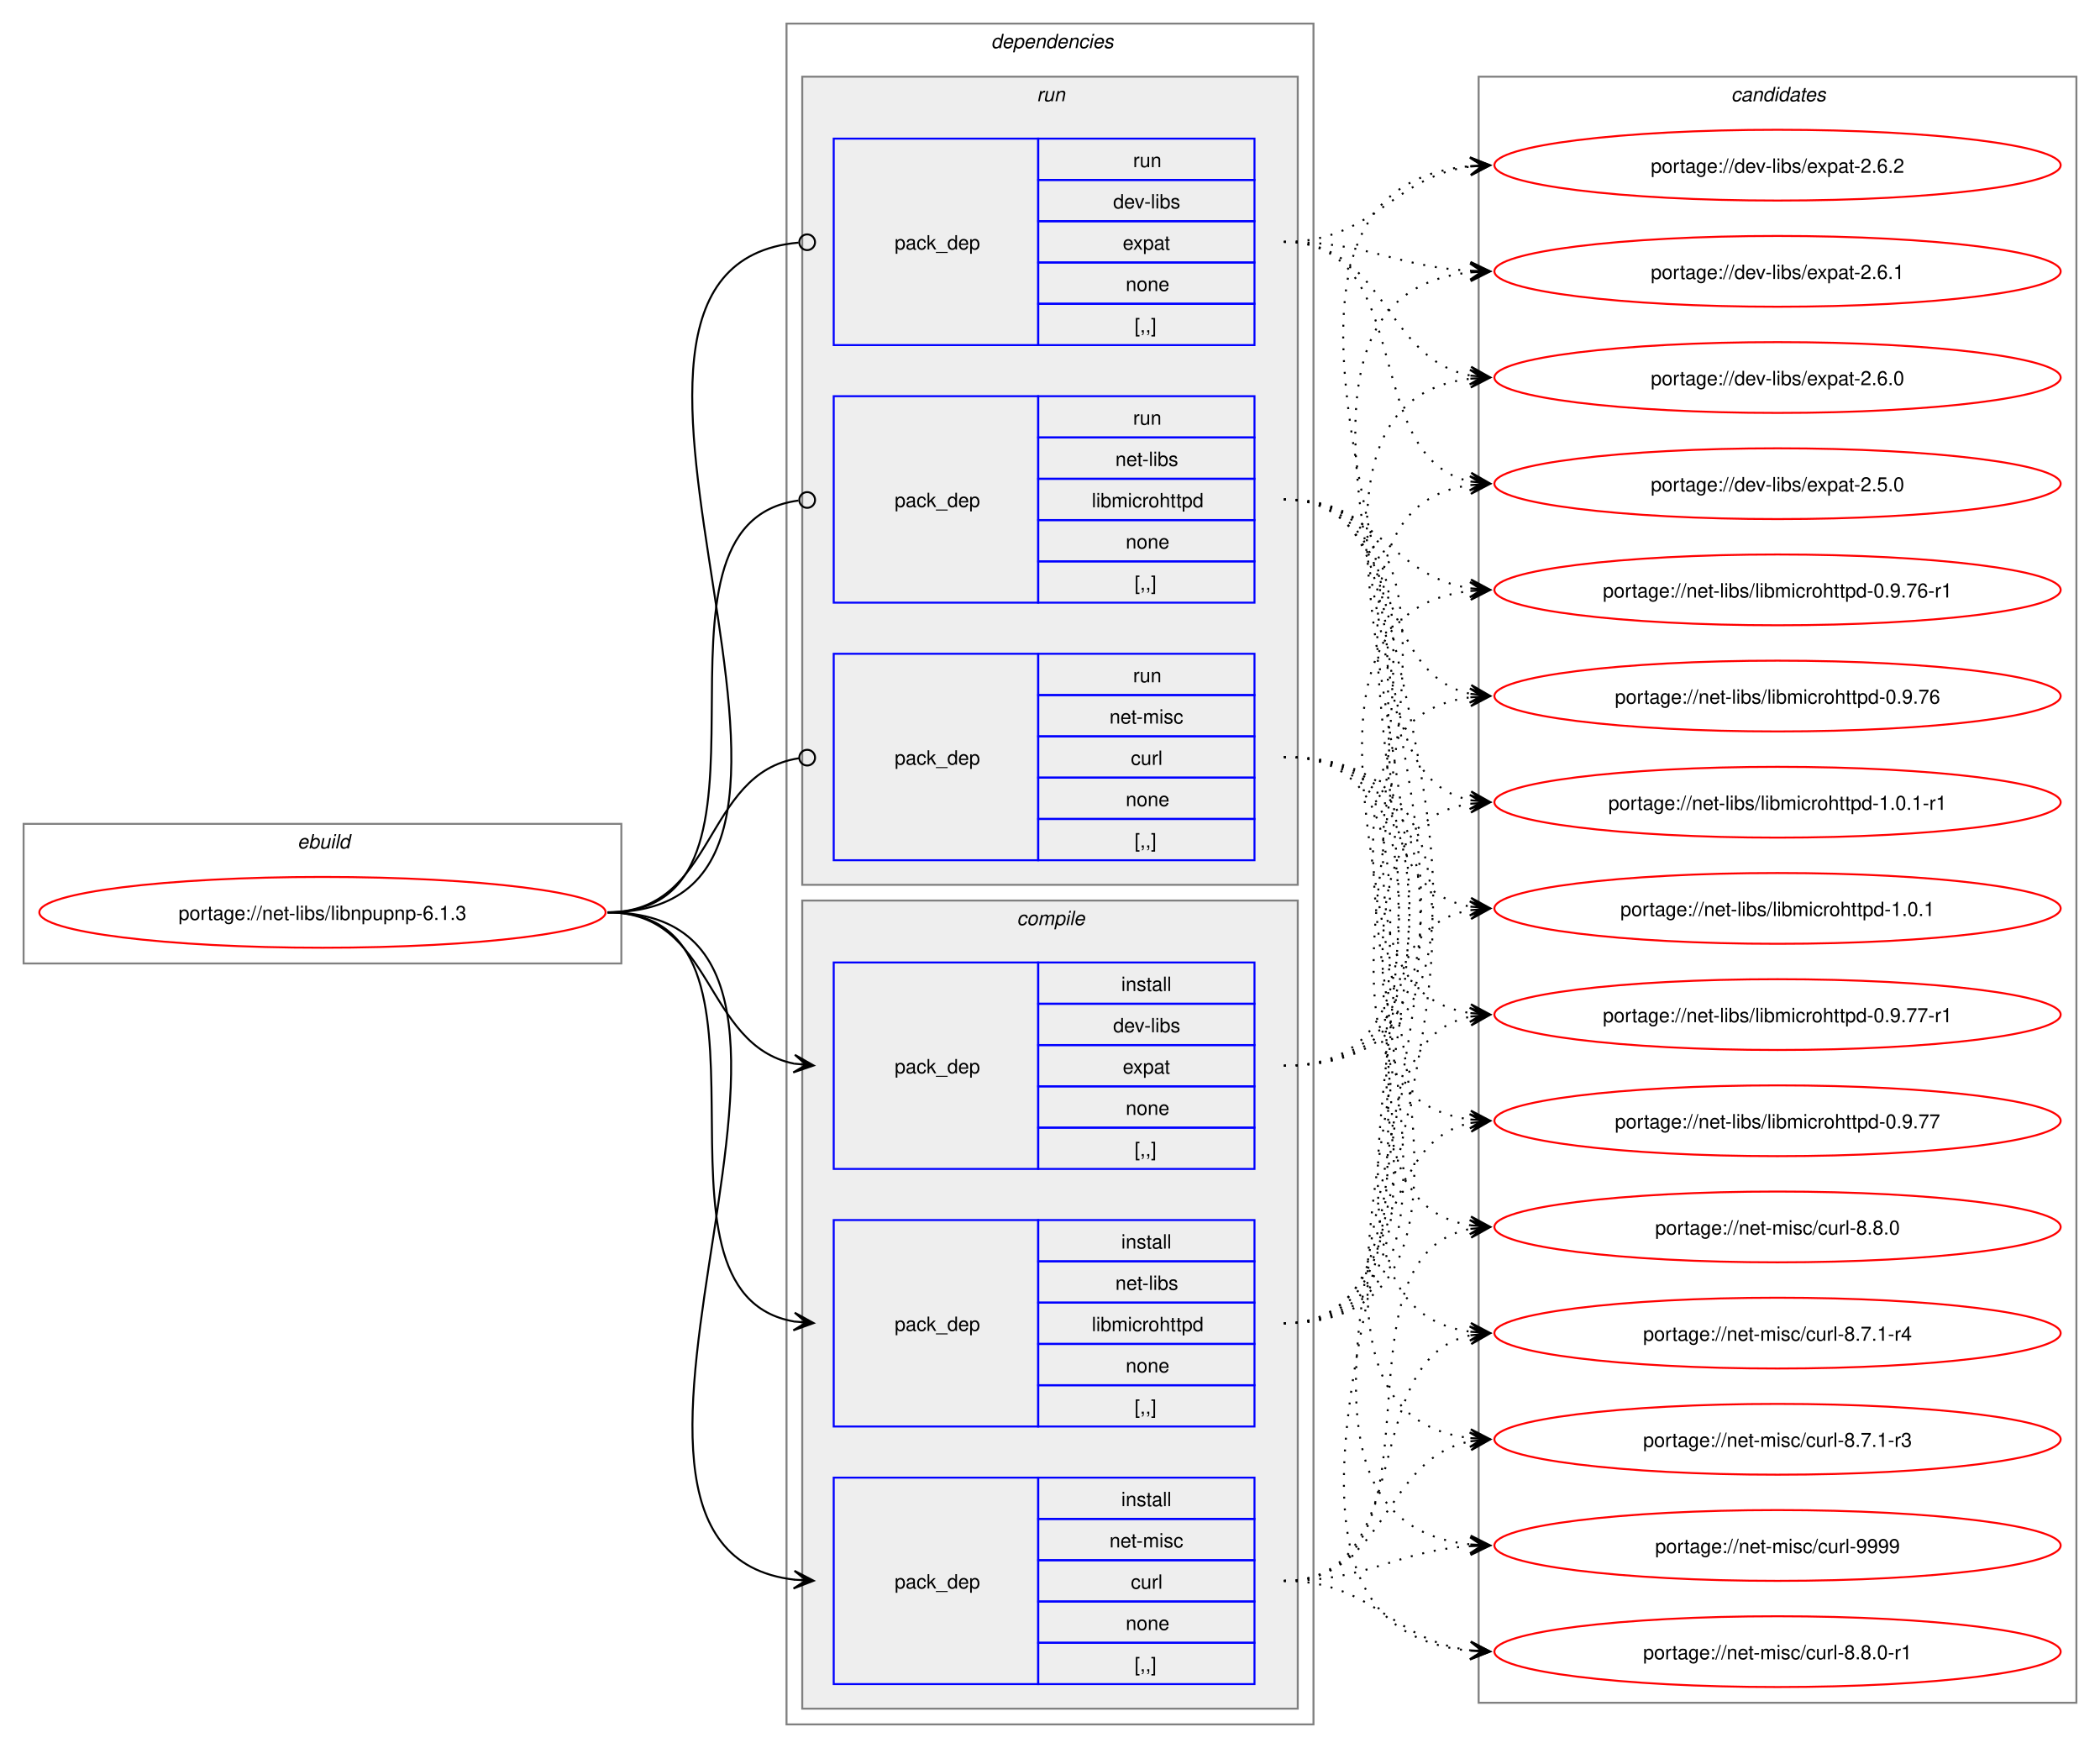
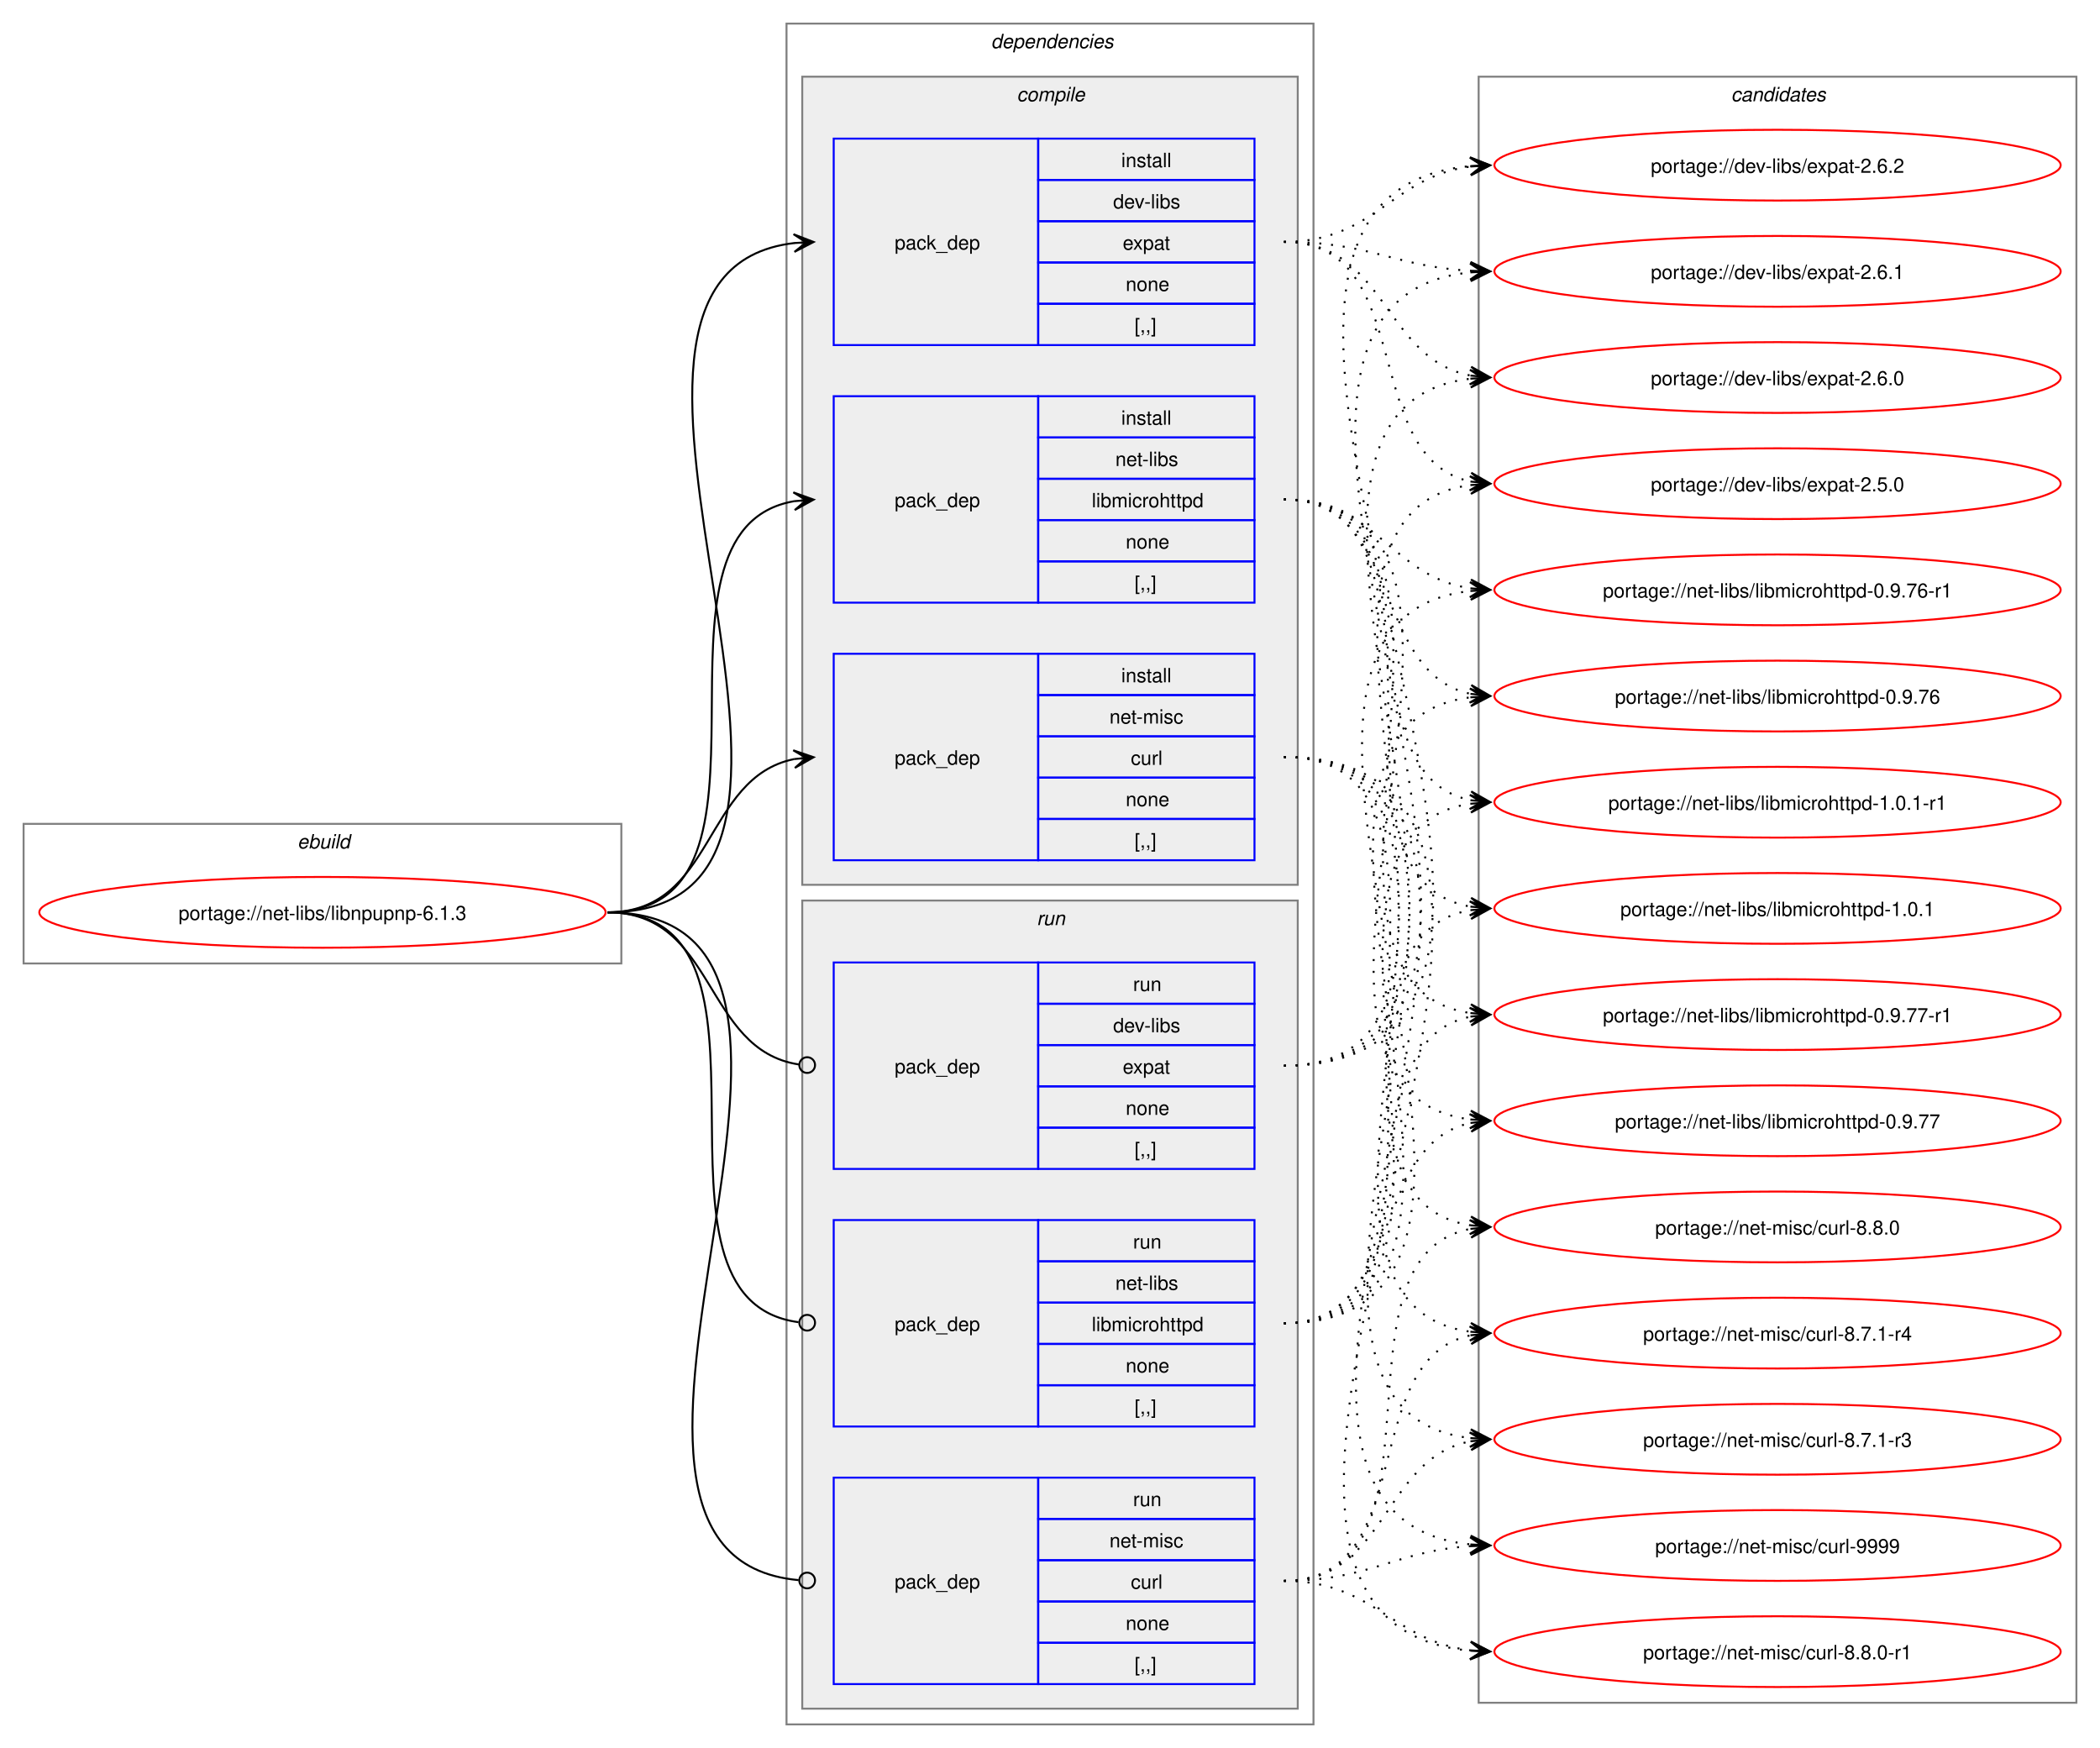
<svg xmlns="http://www.w3.org/2000/svg" xmlns:xlink="http://www.w3.org/1999/xlink" width="1068pt" height="889pt" viewBox="0.00 0.00 1068.00 889.00">
  <g id="graph0" class="graph" transform="scale(1 1) rotate(0) translate(4 885)">
    <polygon fill="white" stroke="none" points="-4,4 -4,-885 1064,-885 1064,4 -4,4" />
    <g id="clust1" class="cluster">
      <polygon fill="none" stroke="gray" points="8,-395 8,-466 312,-466 312,-395 8,-395" />
      <text text-anchor="start" x="147.25" y="-453.5" font-family="Helvetica,sans-Serif" font-style="italic" font-size="10.00">ebuild</text>
    </g>
    <g id="clust2" class="cluster">
      <polygon fill="none" stroke="gray" points="396,-8 396,-873 664,-873 664,-8 396,-8" />
      <text text-anchor="start" x="500" y="-860.5" font-family="Helvetica,sans-Serif" font-style="italic" font-size="10.00">dependencies</text>
    </g>
+     <g id="clust3" class="cluster">
+       <polygon fill="#eeeeee" stroke="gray" points="404,-435 404,-846 656,-846 656,-435 404,-435" />
+       <text text-anchor="start" x="513.12" y="-833.5" font-family="Helvetica,sans-Serif" font-style="italic" font-size="10.00">compile</text>
+     </g>
    <g id="clust8" class="cluster">
-       <polygon fill="#eeeeee" stroke="gray" points="404,-435 404,-846 656,-846 656,-435 404,-435" />
-       <text text-anchor="start" x="523.25" y="-833.5" font-family="Helvetica,sans-Serif" font-style="italic" font-size="10.00">run</text>
-     </g>
-     <g id="clust3" class="cluster">
      <polygon fill="#eeeeee" stroke="gray" points="404,-16 404,-427 656,-427 656,-16 404,-16" />
-       <text text-anchor="start" x="513.12" y="-414.5" font-family="Helvetica,sans-Serif" font-style="italic" font-size="10.00">compile</text>
+       <text text-anchor="start" x="523.25" y="-414.5" font-family="Helvetica,sans-Serif" font-style="italic" font-size="10.00">run</text>
    </g>
    <g id="clust12" class="cluster">
      <polygon fill="none" stroke="gray" points="748,-19 748,-846 1052,-846 1052,-19 748,-19" />
      <text text-anchor="start" x="876.38" y="-833.5" font-family="Helvetica,sans-Serif" font-style="italic" font-size="10.00">candidates</text>
    </g>
    <g id="node1" class="node">
      <g id="a_node1">
        <a xlink:href="../net-libs/libnpupnp-6.1.3.svg" xlink:title="portage://net-libs/libnpupnp-6.1.3">
          <ellipse fill="none" stroke="red" cx="160" cy="-421" rx="144" ry="18" />
          <text text-anchor="middle" x="160" y="-417.12" font-family="Helvetica,sans-Serif" font-size="10.00">portage://net-libs/libnpupnp-6.1.3</text>
        </a>
      </g>
    </g>
    <g id="node2" class="node">
+       <polygon fill="none" stroke="blue" points="420,-709.5 420,-814.5 524,-814.5 524,-709.5 420,-709.5" />
+       <text text-anchor="start" x="451" y="-758.12" font-family="Helvetica,sans-Serif" font-size="10.00">pack_dep</text>
+       <polygon fill="none" stroke="blue" points="524,-793.5 524,-814.5 634,-814.5 634,-793.5 524,-793.5" />
+       <text text-anchor="start" x="566.25" y="-800" font-family="Helvetica,sans-Serif" font-size="10.00">install</text>
+       <polygon fill="none" stroke="blue" points="524,-772.5 524,-793.5 634,-793.5 634,-772.5 524,-772.5" />
+       <text text-anchor="start" x="562.12" y="-779" font-family="Helvetica,sans-Serif" font-size="10.00">dev-libs</text>
+       <polygon fill="none" stroke="blue" points="524,-751.5 524,-772.5 634,-772.5 634,-751.5 524,-751.5" />
+       <text text-anchor="start" x="567" y="-758" font-family="Helvetica,sans-Serif" font-size="10.00">expat</text>
+       <polygon fill="none" stroke="blue" points="524,-730.5 524,-751.5 634,-751.5 634,-730.5 524,-730.5" />
+       <text text-anchor="start" x="568.5" y="-737" font-family="Helvetica,sans-Serif" font-size="10.00">none</text>
+       <polygon fill="none" stroke="blue" points="524,-709.5 524,-730.5 634,-730.5 634,-709.5 524,-709.5" />
+       <text text-anchor="start" x="573" y="-716" font-family="Helvetica,sans-Serif" font-size="10.00">[,,]</text>
+     </g>
+     <g id="edge1" class="edge">
+       <path fill="none" stroke="black" d="M305,-421C459.83,-421 262.39,-745.55 400.03,-761.4" />
+       <polygon fill="black" stroke="black" points="409.78,-761.93 399.55,-765.88 406.01,-761.73 399.8,-761.39 399.8,-761.39 399.8,-761.39 406.01,-761.73 400.04,-756.89 409.78,-761.93" />
+     </g>
+     <g id="node3" class="node">
+       <polygon fill="none" stroke="blue" points="420,-578.5 420,-683.5 524,-683.5 524,-578.5 420,-578.5" />
+       <text text-anchor="start" x="451" y="-627.12" font-family="Helvetica,sans-Serif" font-size="10.00">pack_dep</text>
+       <polygon fill="none" stroke="blue" points="524,-662.5 524,-683.5 634,-683.5 634,-662.5 524,-662.5" />
+       <text text-anchor="start" x="566.25" y="-669" font-family="Helvetica,sans-Serif" font-size="10.00">install</text>
+       <polygon fill="none" stroke="blue" points="524,-641.5 524,-662.5 634,-662.5 634,-641.5 524,-641.5" />
+       <text text-anchor="start" x="563.25" y="-648" font-family="Helvetica,sans-Serif" font-size="10.00">net-libs</text>
+       <polygon fill="none" stroke="blue" points="524,-620.5 524,-641.5 634,-641.5 634,-620.5 524,-620.5" />
+       <text text-anchor="start" x="551.25" y="-627" font-family="Helvetica,sans-Serif" font-size="10.00">libmicrohttpd</text>
+       <polygon fill="none" stroke="blue" points="524,-599.5 524,-620.5 634,-620.5 634,-599.5 524,-599.5" />
+       <text text-anchor="start" x="568.5" y="-606" font-family="Helvetica,sans-Serif" font-size="10.00">none</text>
+       <polygon fill="none" stroke="blue" points="524,-578.5 524,-599.5 634,-599.5 634,-578.5 524,-578.5" />
+       <text text-anchor="start" x="573" y="-585" font-family="Helvetica,sans-Serif" font-size="10.00">[,,]</text>
+     </g>
+     <g id="edge2" class="edge">
+       <path fill="none" stroke="black" d="M305,-421C405.57,-421 314,-615.31 399.94,-630.11" />
+       <polygon fill="black" stroke="black" points="409.79,-630.9 399.46,-634.59 406.02,-630.6 399.82,-630.1 399.82,-630.1 399.82,-630.1 406.02,-630.6 400.18,-625.61 409.79,-630.9" />
+     </g>
+     <g id="node4" class="node">
+       <polygon fill="none" stroke="blue" points="420,-447.5 420,-552.5 524,-552.5 524,-447.5 420,-447.5" />
+       <text text-anchor="start" x="451" y="-496.12" font-family="Helvetica,sans-Serif" font-size="10.00">pack_dep</text>
+       <polygon fill="none" stroke="blue" points="524,-531.5 524,-552.5 634,-552.5 634,-531.5 524,-531.5" />
+       <text text-anchor="start" x="566.25" y="-538" font-family="Helvetica,sans-Serif" font-size="10.00">install</text>
+       <polygon fill="none" stroke="blue" points="524,-510.5 524,-531.5 634,-531.5 634,-510.5 524,-510.5" />
+       <text text-anchor="start" x="560.25" y="-517" font-family="Helvetica,sans-Serif" font-size="10.00">net-misc</text>
+       <polygon fill="none" stroke="blue" points="524,-489.5 524,-510.5 634,-510.5 634,-489.5 524,-489.5" />
+       <text text-anchor="start" x="571.12" y="-496" font-family="Helvetica,sans-Serif" font-size="10.00">curl</text>
+       <polygon fill="none" stroke="blue" points="524,-468.5 524,-489.5 634,-489.5 634,-468.5 524,-468.5" />
+       <text text-anchor="start" x="568.5" y="-475" font-family="Helvetica,sans-Serif" font-size="10.00">none</text>
+       <polygon fill="none" stroke="blue" points="524,-447.5 524,-468.5 634,-468.5 634,-447.5 524,-447.5" />
+       <text text-anchor="start" x="573" y="-454" font-family="Helvetica,sans-Serif" font-size="10.00">[,,]</text>
+     </g>
+     <g id="edge3" class="edge">
+       <path fill="none" stroke="black" d="M305,-421C359.74,-421 353.49,-489.57 399.89,-498.94" />
+       <polygon fill="black" stroke="black" points="409.79,-499.88 399.41,-503.42 406.02,-499.53 399.83,-498.94 399.83,-498.94 399.83,-498.94 406.02,-499.53 400.26,-494.46 409.79,-499.88" />
+     </g>
+     <g id="node5" class="node">
      <polygon fill="none" stroke="blue" points="420,-290.5 420,-395.5 524,-395.5 524,-290.5 420,-290.5" />
      <text text-anchor="start" x="451" y="-339.12" font-family="Helvetica,sans-Serif" font-size="10.00">pack_dep</text>
      <polygon fill="none" stroke="blue" points="524,-374.5 524,-395.5 634,-395.5 634,-374.5 524,-374.5" />
-       <text text-anchor="start" x="566.25" y="-381" font-family="Helvetica,sans-Serif" font-size="10.00">install</text>
+       <text text-anchor="start" x="572.25" y="-381" font-family="Helvetica,sans-Serif" font-size="10.00">run</text>
      <polygon fill="none" stroke="blue" points="524,-353.5 524,-374.5 634,-374.5 634,-353.5 524,-353.5" />
      <text text-anchor="start" x="562.12" y="-360" font-family="Helvetica,sans-Serif" font-size="10.00">dev-libs</text>
      <polygon fill="none" stroke="blue" points="524,-332.5 524,-353.5 634,-353.5 634,-332.5 524,-332.5" />
      <text text-anchor="start" x="567" y="-339" font-family="Helvetica,sans-Serif" font-size="10.00">expat</text>
      <polygon fill="none" stroke="blue" points="524,-311.5 524,-332.5 634,-332.5 634,-311.5 524,-311.5" />
      <text text-anchor="start" x="568.5" y="-318" font-family="Helvetica,sans-Serif" font-size="10.00">none</text>
      <polygon fill="none" stroke="blue" points="524,-290.5 524,-311.5 634,-311.5 634,-290.5 524,-290.5" />
      <text text-anchor="start" x="573" y="-297" font-family="Helvetica,sans-Serif" font-size="10.00">[,,]</text>
    </g>
-     <g id="edge1" class="edge">
-       <path fill="none" stroke="black" d="M305,-421C359.49,-421 353.69,-353.3 399.93,-344.04" />
-       <polygon fill="black" stroke="black" points="409.79,-343.11 400.25,-348.53 406.02,-343.47 399.83,-344.05 399.83,-344.05 399.83,-344.05 406.02,-343.47 399.41,-339.57 409.79,-343.11" />
-     </g>
-     <g id="node3" class="node">
+     <g id="edge4" class="edge">
+       <path fill="none" stroke="black" d="M305,-421C360.41,-421 353.47,-351.01 402.31,-343.63" />
+       <ellipse fill="none" stroke="black" cx="406.51" cy="-343.32" rx="4" ry="4" />
+     </g>
+     <g id="node6" class="node">
      <polygon fill="none" stroke="blue" points="420,-159.5 420,-264.5 524,-264.5 524,-159.5 420,-159.5" />
      <text text-anchor="start" x="451" y="-208.12" font-family="Helvetica,sans-Serif" font-size="10.00">pack_dep</text>
      <polygon fill="none" stroke="blue" points="524,-243.5 524,-264.5 634,-264.5 634,-243.5 524,-243.5" />
-       <text text-anchor="start" x="566.25" y="-250" font-family="Helvetica,sans-Serif" font-size="10.00">install</text>
+       <text text-anchor="start" x="572.25" y="-250" font-family="Helvetica,sans-Serif" font-size="10.00">run</text>
      <polygon fill="none" stroke="blue" points="524,-222.5 524,-243.5 634,-243.5 634,-222.5 524,-222.5" />
      <text text-anchor="start" x="563.25" y="-229" font-family="Helvetica,sans-Serif" font-size="10.00">net-libs</text>
      <polygon fill="none" stroke="blue" points="524,-201.5 524,-222.5 634,-222.5 634,-201.5 524,-201.5" />
      <text text-anchor="start" x="551.25" y="-208" font-family="Helvetica,sans-Serif" font-size="10.00">libmicrohttpd</text>
      <polygon fill="none" stroke="blue" points="524,-180.5 524,-201.5 634,-201.5 634,-180.5 524,-180.5" />
      <text text-anchor="start" x="568.5" y="-187" font-family="Helvetica,sans-Serif" font-size="10.00">none</text>
      <polygon fill="none" stroke="blue" points="524,-159.5 524,-180.5 634,-180.5 634,-159.5 524,-159.5" />
      <text text-anchor="start" x="573" y="-166" font-family="Helvetica,sans-Serif" font-size="10.00">[,,]</text>
    </g>
-     <g id="edge2" class="edge">
-       <path fill="none" stroke="black" d="M305,-421C405.19,-421 314.34,-227.62 399.98,-212.89" />
-       <polygon fill="black" stroke="black" points="409.79,-212.1 400.18,-217.38 406.02,-212.4 399.82,-212.9 399.82,-212.9 399.82,-212.9 406.02,-212.4 399.46,-208.41 409.79,-212.1" />
-     </g>
-     <g id="node4" class="node">
+     <g id="edge5" class="edge">
+       <path fill="none" stroke="black" d="M305,-421C406,-421 312.85,-224.46 402.1,-212.56" />
+       <ellipse fill="none" stroke="black" cx="406.51" cy="-212.28" rx="4" ry="4" />
+     </g>
+     <g id="node7" class="node">
      <polygon fill="none" stroke="blue" points="420,-28.5 420,-133.5 524,-133.5 524,-28.5 420,-28.5" />
      <text text-anchor="start" x="451" y="-77.12" font-family="Helvetica,sans-Serif" font-size="10.00">pack_dep</text>
      <polygon fill="none" stroke="blue" points="524,-112.5 524,-133.5 634,-133.5 634,-112.5 524,-112.5" />
-       <text text-anchor="start" x="566.25" y="-119" font-family="Helvetica,sans-Serif" font-size="10.00">install</text>
+       <text text-anchor="start" x="572.25" y="-119" font-family="Helvetica,sans-Serif" font-size="10.00">run</text>
      <polygon fill="none" stroke="blue" points="524,-91.5 524,-112.5 634,-112.5 634,-91.5 524,-91.5" />
      <text text-anchor="start" x="560.25" y="-98" font-family="Helvetica,sans-Serif" font-size="10.00">net-misc</text>
      <polygon fill="none" stroke="blue" points="524,-70.5 524,-91.5 634,-91.5 634,-70.5 524,-70.5" />
      <text text-anchor="start" x="571.12" y="-77" font-family="Helvetica,sans-Serif" font-size="10.00">curl</text>
      <polygon fill="none" stroke="blue" points="524,-49.5 524,-70.5 634,-70.5 634,-49.5 524,-49.5" />
      <text text-anchor="start" x="568.5" y="-56" font-family="Helvetica,sans-Serif" font-size="10.00">none</text>
      <polygon fill="none" stroke="blue" points="524,-28.5 524,-49.5 634,-49.5 634,-28.5 524,-28.5" />
      <text text-anchor="start" x="573" y="-35" font-family="Helvetica,sans-Serif" font-size="10.00">[,,]</text>
    </g>
-     <g id="edge3" class="edge">
-       <path fill="none" stroke="black" d="M305,-421C459.42,-421 262.78,-97.4 400.06,-81.6" />
-       <polygon fill="black" stroke="black" points="409.78,-81.07 400.04,-86.11 406.01,-81.27 399.8,-81.61 399.8,-81.61 399.8,-81.61 406.01,-81.27 399.55,-77.12 409.78,-81.07" />
-     </g>
-     <g id="node5" class="node">
-       <polygon fill="none" stroke="blue" points="420,-709.5 420,-814.5 524,-814.5 524,-709.5 420,-709.5" />
-       <text text-anchor="start" x="451" y="-758.12" font-family="Helvetica,sans-Serif" font-size="10.00">pack_dep</text>
-       <polygon fill="none" stroke="blue" points="524,-793.5 524,-814.5 634,-814.5 634,-793.5 524,-793.5" />
-       <text text-anchor="start" x="572.25" y="-800" font-family="Helvetica,sans-Serif" font-size="10.00">run</text>
-       <polygon fill="none" stroke="blue" points="524,-772.5 524,-793.5 634,-793.5 634,-772.5 524,-772.5" />
-       <text text-anchor="start" x="562.12" y="-779" font-family="Helvetica,sans-Serif" font-size="10.00">dev-libs</text>
-       <polygon fill="none" stroke="blue" points="524,-751.5 524,-772.5 634,-772.5 634,-751.5 524,-751.5" />
-       <text text-anchor="start" x="567" y="-758" font-family="Helvetica,sans-Serif" font-size="10.00">expat</text>
-       <polygon fill="none" stroke="blue" points="524,-730.5 524,-751.5 634,-751.5 634,-730.5 524,-730.5" />
-       <text text-anchor="start" x="568.5" y="-737" font-family="Helvetica,sans-Serif" font-size="10.00">none</text>
-       <polygon fill="none" stroke="blue" points="524,-709.5 524,-730.5 634,-730.5 634,-709.5 524,-709.5" />
-       <text text-anchor="start" x="573" y="-716" font-family="Helvetica,sans-Serif" font-size="10.00">[,,]</text>
-     </g>
-     <g id="edge4" class="edge">
-       <path fill="none" stroke="black" d="M305,-421C460.61,-421 260.41,-748.81 402.12,-761.61" />
-       <ellipse fill="none" stroke="black" cx="406.5" cy="-761.8" rx="4" ry="4" />
-     </g>
-     <g id="node6" class="node">
-       <polygon fill="none" stroke="blue" points="420,-578.5 420,-683.5 524,-683.5 524,-578.5 420,-578.5" />
-       <text text-anchor="start" x="451" y="-627.12" font-family="Helvetica,sans-Serif" font-size="10.00">pack_dep</text>
-       <polygon fill="none" stroke="blue" points="524,-662.5 524,-683.5 634,-683.5 634,-662.5 524,-662.5" />
-       <text text-anchor="start" x="572.25" y="-669" font-family="Helvetica,sans-Serif" font-size="10.00">run</text>
-       <polygon fill="none" stroke="blue" points="524,-641.5 524,-662.5 634,-662.5 634,-641.5 524,-641.5" />
-       <text text-anchor="start" x="563.25" y="-648" font-family="Helvetica,sans-Serif" font-size="10.00">net-libs</text>
-       <polygon fill="none" stroke="blue" points="524,-620.5 524,-641.5 634,-641.5 634,-620.5 524,-620.5" />
-       <text text-anchor="start" x="551.25" y="-627" font-family="Helvetica,sans-Serif" font-size="10.00">libmicrohttpd</text>
-       <polygon fill="none" stroke="blue" points="524,-599.5 524,-620.5 634,-620.5 634,-599.5 524,-599.5" />
-       <text text-anchor="start" x="568.5" y="-606" font-family="Helvetica,sans-Serif" font-size="10.00">none</text>
-       <polygon fill="none" stroke="blue" points="524,-578.5 524,-599.5 634,-599.5 634,-578.5 524,-578.5" />
-       <text text-anchor="start" x="573" y="-585" font-family="Helvetica,sans-Serif" font-size="10.00">[,,]</text>
-     </g>
-     <g id="edge5" class="edge">
-       <path fill="none" stroke="black" d="M305,-421C406.38,-421 312.5,-618.48 402.06,-630.43" />
-       <ellipse fill="none" stroke="black" cx="406.51" cy="-630.72" rx="4" ry="4" />
-     </g>
-     <g id="node7" class="node">
-       <polygon fill="none" stroke="blue" points="420,-447.5 420,-552.5 524,-552.5 524,-447.5 420,-447.5" />
-       <text text-anchor="start" x="451" y="-496.12" font-family="Helvetica,sans-Serif" font-size="10.00">pack_dep</text>
-       <polygon fill="none" stroke="blue" points="524,-531.5 524,-552.5 634,-552.5 634,-531.5 524,-531.5" />
-       <text text-anchor="start" x="572.25" y="-538" font-family="Helvetica,sans-Serif" font-size="10.00">run</text>
-       <polygon fill="none" stroke="blue" points="524,-510.5 524,-531.5 634,-531.5 634,-510.5 524,-510.5" />
-       <text text-anchor="start" x="560.25" y="-517" font-family="Helvetica,sans-Serif" font-size="10.00">net-misc</text>
-       <polygon fill="none" stroke="blue" points="524,-489.5 524,-510.5 634,-510.5 634,-489.5 524,-489.5" />
-       <text text-anchor="start" x="571.12" y="-496" font-family="Helvetica,sans-Serif" font-size="10.00">curl</text>
-       <polygon fill="none" stroke="blue" points="524,-468.5 524,-489.5 634,-489.5 634,-468.5 524,-468.5" />
-       <text text-anchor="start" x="568.5" y="-475" font-family="Helvetica,sans-Serif" font-size="10.00">none</text>
-       <polygon fill="none" stroke="blue" points="524,-447.5 524,-468.5 634,-468.5 634,-447.5 524,-447.5" />
-       <text text-anchor="start" x="573" y="-454" font-family="Helvetica,sans-Serif" font-size="10.00">[,,]</text>
-     </g>
    <g id="edge6" class="edge">
-       <path fill="none" stroke="black" d="M305,-421C360.66,-421 353.26,-491.89 402.27,-499.36" />
-       <ellipse fill="none" stroke="black" cx="406.51" cy="-499.67" rx="4" ry="4" />
+       <path fill="none" stroke="black" d="M305,-421C460.19,-421 260.8,-94.15 402.14,-81.38" />
+       <ellipse fill="none" stroke="black" cx="406.5" cy="-81.19" rx="4" ry="4" />
    </g>
    <g id="node8" class="node">
      <g id="a_node8">
        <a xlink:href="../dev-libs/expat-2.6.2.svg" xlink:title="portage://dev-libs/expat-2.6.2">
          <ellipse fill="none" stroke="red" cx="900" cy="-801" rx="144" ry="18" />
          <text text-anchor="middle" x="900" y="-797.12" font-family="Helvetica,sans-Serif" font-size="10.00">portage://dev-libs/expat-2.6.2</text>
        </a>
      </g>
    </g>
    <g id="edge7" class="edge">
-       <path fill="none" stroke="black" stroke-dasharray="1,5" d="M649,-343C854.06,-343 557.46,-784.16 743.9,-800.53" />
-       <polygon fill="black" stroke="black" points="753.78,-800.95 743.6,-805.02 750,-800.79 743.79,-800.53 743.79,-800.53 743.79,-800.53 750,-800.79 743.98,-796.03 753.78,-800.95" />
+       <path fill="none" stroke="black" stroke-dasharray="1,5" d="M649,-762C695.28,-762 703.65,-795.14 744.01,-800.32" />
+       <polygon fill="black" stroke="black" points="753.78,-800.93 743.53,-804.8 750.01,-800.69 743.8,-800.31 743.8,-800.31 743.8,-800.31 750.01,-800.69 744.08,-795.82 753.78,-800.93" />
    </g>
    <g id="node9" class="node">
      <g id="a_node9">
        <a xlink:href="../dev-libs/expat-2.6.1.svg" xlink:title="portage://dev-libs/expat-2.6.1">
          <ellipse fill="none" stroke="red" cx="900" cy="-747" rx="144" ry="18" />
          <text text-anchor="middle" x="900" y="-743.12" font-family="Helvetica,sans-Serif" font-size="10.00">portage://dev-libs/expat-2.6.1</text>
        </a>
      </g>
    </g>
    <g id="edge8" class="edge">
-       <path fill="none" stroke="black" stroke-dasharray="1,5" d="M649,-343C830.83,-343 580.06,-730.6 744.14,-746.5" />
-       <polygon fill="black" stroke="black" points="753.78,-746.94 743.59,-750.98 750.01,-746.77 743.79,-746.48 743.79,-746.48 743.79,-746.48 750.01,-746.77 744,-741.99 753.78,-746.94" />
+       <path fill="none" stroke="black" stroke-dasharray="1,5" d="M649,-762C692.68,-762 705.39,-749.36 743.99,-747.29" />
+       <polygon fill="black" stroke="black" points="753.78,-747.03 743.9,-751.79 750,-747.13 743.79,-747.29 743.79,-747.29 743.79,-747.29 750,-747.13 743.67,-742.79 753.78,-747.03" />
    </g>
    <g id="node10" class="node">
      <g id="a_node10">
        <a xlink:href="../dev-libs/expat-2.6.0.svg" xlink:title="portage://dev-libs/expat-2.6.0">
          <ellipse fill="none" stroke="red" cx="900" cy="-693" rx="144" ry="18" />
          <text text-anchor="middle" x="900" y="-689.12" font-family="Helvetica,sans-Serif" font-size="10.00">portage://dev-libs/expat-2.6.0</text>
        </a>
      </g>
    </g>
    <g id="edge9" class="edge">
-       <path fill="none" stroke="black" stroke-dasharray="1,5" d="M649,-343C807.72,-343 602.53,-676.79 744.19,-692.43" />
-       <polygon fill="black" stroke="black" points="753.78,-692.94 743.56,-696.91 750.01,-692.74 743.8,-692.41 743.8,-692.41 743.8,-692.41 750.01,-692.74 744.03,-687.92 753.78,-692.94" />
+       <path fill="none" stroke="black" stroke-dasharray="1,5" d="M649,-762C701.26,-762 699.38,-702.36 744.03,-693.98" />
+       <polygon fill="black" stroke="black" points="753.79,-693.11 744.22,-698.48 750.02,-693.44 743.83,-693.99 743.83,-693.99 743.83,-693.99 750.02,-693.44 743.43,-689.51 753.79,-693.11" />
    </g>
    <g id="node11" class="node">
      <g id="a_node11">
        <a xlink:href="../dev-libs/expat-2.5.0.svg" xlink:title="portage://dev-libs/expat-2.5.0">
          <ellipse fill="none" stroke="red" cx="900" cy="-639" rx="144" ry="18" />
          <text text-anchor="middle" x="900" y="-635.12" font-family="Helvetica,sans-Serif" font-size="10.00">portage://dev-libs/expat-2.5.0</text>
        </a>
      </g>
    </g>
    <g id="edge10" class="edge">
-       <path fill="none" stroke="black" stroke-dasharray="1,5" d="M649,-343C784.78,-343 624.84,-622.47 743.87,-638.3" />
-       <polygon fill="black" stroke="black" points="753.78,-638.92 743.52,-642.79 750.01,-638.69 743.8,-638.3 743.8,-638.3 743.8,-638.3 750.01,-638.69 744.09,-633.81 753.78,-638.92" />
+       <path fill="none" stroke="black" stroke-dasharray="1,5" d="M649,-762C717.22,-762 686.7,-652.09 744.12,-640.06" />
+       <polygon fill="black" stroke="black" points="753.79,-639.12 744.27,-644.57 750.02,-639.49 743.83,-640.09 743.83,-640.09 743.83,-640.09 750.02,-639.49 743.4,-635.61 753.79,-639.12" />
    </g>
    <g id="node12" class="node">
      <g id="a_node12">
        <a xlink:href="../net-libs/libmicrohttpd-1.0.1-r1.svg" xlink:title="portage://net-libs/libmicrohttpd-1.0.1-r1">
          <ellipse fill="none" stroke="red" cx="900" cy="-477" rx="144" ry="18" />
          <text text-anchor="middle" x="900" y="-473.12" font-family="Helvetica,sans-Serif" font-size="10.00">portage://net-libs/libmicrohttpd-1.0.1-r1</text>
        </a>
      </g>
    </g>
    <g id="edge11" class="edge">
-       <path fill="none" stroke="black" stroke-dasharray="1,5" d="M649,-212C771.89,-212 637.11,-460.7 743.9,-476.24" />
-       <polygon fill="black" stroke="black" points="753.78,-476.92 743.5,-480.72 750.01,-476.66 743.81,-476.23 743.81,-476.23 743.81,-476.23 750.01,-476.66 744.12,-471.74 753.78,-476.92" />
+       <path fill="none" stroke="black" stroke-dasharray="1,5" d="M649,-631C728.2,-631 677.24,-491.1 744.23,-477.98" />
+       <polygon fill="black" stroke="black" points="753.79,-477.11 744.24,-482.5 750.02,-477.45 743.83,-478.02 743.83,-478.02 743.83,-478.02 750.02,-477.45 743.42,-473.54 753.79,-477.11" />
    </g>
    <g id="node13" class="node">
      <g id="a_node13">
        <a xlink:href="../net-libs/libmicrohttpd-1.0.1.svg" xlink:title="portage://net-libs/libmicrohttpd-1.0.1">
          <ellipse fill="none" stroke="red" cx="900" cy="-423" rx="144" ry="18" />
          <text text-anchor="middle" x="900" y="-419.12" font-family="Helvetica,sans-Serif" font-size="10.00">portage://net-libs/libmicrohttpd-1.0.1</text>
        </a>
      </g>
    </g>
    <g id="edge12" class="edge">
-       <path fill="none" stroke="black" stroke-dasharray="1,5" d="M649,-212C749.95,-212 657.66,-407.23 743.89,-422.11" />
-       <polygon fill="black" stroke="black" points="753.79,-422.9 743.46,-426.58 750.02,-422.6 743.82,-422.1 743.82,-422.1 743.82,-422.1 750.02,-422.6 744.18,-417.61 753.79,-422.9" />
+       <path fill="none" stroke="black" stroke-dasharray="1,5" d="M649,-631C748.8,-631 658.68,-438.54 744.02,-423.88" />
+       <polygon fill="black" stroke="black" points="753.79,-423.1 744.18,-428.38 750.02,-423.4 743.82,-423.9 743.82,-423.9 743.82,-423.9 750.02,-423.4 743.46,-419.41 753.79,-423.1" />
    </g>
    <g id="node14" class="node">
      <g id="a_node14">
        <a xlink:href="../net-libs/libmicrohttpd-0.9.77-r1.svg" xlink:title="portage://net-libs/libmicrohttpd-0.9.77-r1">
          <ellipse fill="none" stroke="red" cx="900" cy="-369" rx="144" ry="18" />
          <text text-anchor="middle" x="900" y="-365.12" font-family="Helvetica,sans-Serif" font-size="10.00">portage://net-libs/libmicrohttpd-0.9.77-r1</text>
        </a>
      </g>
    </g>
    <g id="edge13" class="edge">
-       <path fill="none" stroke="black" stroke-dasharray="1,5" d="M649,-212C729.25,-212 676.33,-354.63 744.1,-368" />
-       <polygon fill="black" stroke="black" points="753.79,-368.89 743.42,-372.45 750.02,-368.54 743.83,-367.97 743.83,-367.97 743.83,-367.97 750.02,-368.54 744.24,-363.49 753.79,-368.89" />
+       <path fill="none" stroke="black" stroke-dasharray="1,5" d="M649,-631C770.69,-631 638.2,-385.12 744,-369.75" />
+       <polygon fill="black" stroke="black" points="753.78,-369.08 744.11,-374.25 750.01,-369.34 743.81,-369.76 743.81,-369.76 743.81,-369.76 750.01,-369.34 743.5,-365.28 753.78,-369.08" />
    </g>
    <g id="node15" class="node">
      <g id="a_node15">
        <a xlink:href="../net-libs/libmicrohttpd-0.9.77.svg" xlink:title="portage://net-libs/libmicrohttpd-0.9.77">
          <ellipse fill="none" stroke="red" cx="900" cy="-315" rx="144" ry="18" />
          <text text-anchor="middle" x="900" y="-311.12" font-family="Helvetica,sans-Serif" font-size="10.00">portage://net-libs/libmicrohttpd-0.9.77</text>
        </a>
      </g>
    </g>
    <g id="edge14" class="edge">
-       <path fill="none" stroke="black" stroke-dasharray="1,5" d="M649,-212C710.71,-212 692.05,-302.9 744.03,-313.91" />
-       <polygon fill="black" stroke="black" points="753.79,-314.88 743.39,-318.37 750.02,-314.51 743.84,-313.89 743.84,-313.89 743.84,-313.89 750.02,-314.51 744.28,-309.42 753.79,-314.88" />
+       <path fill="none" stroke="black" stroke-dasharray="1,5" d="M649,-631C793.23,-631 616.66,-331.44 743.98,-315.65" />
+       <polygon fill="black" stroke="black" points="753.78,-315.07 744.06,-320.15 750.01,-315.29 743.8,-315.66 743.8,-315.66 743.8,-315.66 750.01,-315.29 743.54,-311.17 753.78,-315.07" />
    </g>
    <g id="node16" class="node">
      <g id="a_node16">
        <a xlink:href="../net-libs/libmicrohttpd-0.9.76-r1.svg" xlink:title="portage://net-libs/libmicrohttpd-0.9.76-r1">
          <ellipse fill="none" stroke="red" cx="900" cy="-585" rx="144" ry="18" />
          <text text-anchor="middle" x="900" y="-581.12" font-family="Helvetica,sans-Serif" font-size="10.00">portage://net-libs/libmicrohttpd-0.9.76-r1</text>
        </a>
      </g>
    </g>
    <g id="edge15" class="edge">
-       <path fill="none" stroke="black" stroke-dasharray="1,5" d="M649,-212C817.47,-212 593.17,-568.43 744,-584.44" />
-       <polygon fill="black" stroke="black" points="753.78,-584.94 743.57,-588.93 750.01,-584.75 743.8,-584.43 743.8,-584.43 743.8,-584.43 750.01,-584.75 744.02,-579.94 753.78,-584.94" />
+       <path fill="none" stroke="black" stroke-dasharray="1,5" d="M649,-631C696.44,-631 702.86,-591.74 744.06,-585.76" />
+       <polygon fill="black" stroke="black" points="753.78,-585.08 744.12,-590.27 750.01,-585.35 743.81,-585.78 743.81,-585.78 743.81,-585.78 750.01,-585.35 743.5,-581.29 753.78,-585.08" />
    </g>
    <g id="node17" class="node">
      <g id="a_node17">
        <a xlink:href="../net-libs/libmicrohttpd-0.9.76.svg" xlink:title="portage://net-libs/libmicrohttpd-0.9.76">
          <ellipse fill="none" stroke="red" cx="900" cy="-531" rx="144" ry="18" />
          <text text-anchor="middle" x="900" y="-527.12" font-family="Helvetica,sans-Serif" font-size="10.00">portage://net-libs/libmicrohttpd-0.9.76</text>
        </a>
      </g>
    </g>
    <g id="edge16" class="edge">
-       <path fill="none" stroke="black" stroke-dasharray="1,5" d="M649,-212C794.46,-212 615.53,-514.4 743.88,-530.35" />
-       <polygon fill="black" stroke="black" points="753.78,-530.93 743.54,-534.83 750.01,-530.71 743.8,-530.34 743.8,-530.34 743.8,-530.34 750.01,-530.71 744.07,-525.85 753.78,-530.93" />
+       <path fill="none" stroke="black" stroke-dasharray="1,5" d="M649,-631C709.72,-631 692.83,-543.11 743.85,-532.12" />
+       <polygon fill="black" stroke="black" points="753.79,-531.12 744.29,-536.6 750.03,-531.5 743.84,-532.12 743.84,-532.12 743.84,-532.12 750.03,-531.5 743.39,-527.65 753.79,-531.12" />
    </g>
    <g id="node18" class="node">
      <g id="a_node18">
        <a xlink:href="../net-misc/curl-9999.svg" xlink:title="portage://net-misc/curl-9999">
          <ellipse fill="none" stroke="red" cx="900" cy="-99" rx="144" ry="18" />
          <text text-anchor="middle" x="900" y="-95.12" font-family="Helvetica,sans-Serif" font-size="10.00">portage://net-misc/curl-9999</text>
        </a>
      </g>
    </g>
    <g id="edge17" class="edge">
-       <path fill="none" stroke="black" stroke-dasharray="1,5" d="M649,-81C692.87,-81 705.25,-96.17 743.95,-98.66" />
-       <polygon fill="black" stroke="black" points="753.78,-98.96 743.65,-103.15 750,-98.84 743.79,-98.65 743.79,-98.65 743.79,-98.65 750,-98.84 743.93,-94.15 753.78,-98.96" />
+       <path fill="none" stroke="black" stroke-dasharray="1,5" d="M649,-500C829.56,-500 581.24,-115.28 744.21,-99.5" />
+       <polygon fill="black" stroke="black" points="753.78,-99.06 744,-104.01 750.01,-99.23 743.79,-99.52 743.79,-99.52 743.79,-99.52 750.01,-99.23 743.59,-95.02 753.78,-99.06" />
    </g>
    <g id="node19" class="node">
      <g id="a_node19">
        <a xlink:href="../net-misc/curl-8.8.0-r1.svg" xlink:title="portage://net-misc/curl-8.8.0-r1">
          <ellipse fill="none" stroke="red" cx="900" cy="-45" rx="144" ry="18" />
          <text text-anchor="middle" x="900" y="-41.12" font-family="Helvetica,sans-Serif" font-size="10.00">portage://net-misc/curl-8.8.0-r1</text>
        </a>
      </g>
    </g>
    <g id="edge18" class="edge">
-       <path fill="none" stroke="black" stroke-dasharray="1,5" d="M649,-81C694.77,-81 703.93,-50.53 743.84,-45.66" />
-       <polygon fill="black" stroke="black" points="753.78,-45.07 744.06,-50.15 750.01,-45.29 743.8,-45.66 743.8,-45.66 743.8,-45.66 750.01,-45.29 743.54,-41.17 753.78,-45.07" />
+       <path fill="none" stroke="black" stroke-dasharray="1,5" d="M649,-500C852.78,-500 558.66,-61.73 743.97,-45.46" />
+       <polygon fill="black" stroke="black" points="753.78,-45.05 743.98,-49.97 750,-45.21 743.79,-45.47 743.79,-45.47 743.79,-45.47 750,-45.21 743.6,-40.98 753.78,-45.05" />
    </g>
    <g id="node20" class="node">
      <g id="a_node20">
        <a xlink:href="../net-misc/curl-8.8.0.svg" xlink:title="portage://net-misc/curl-8.8.0">
          <ellipse fill="none" stroke="red" cx="900" cy="-261" rx="144" ry="18" />
          <text text-anchor="middle" x="900" y="-257.12" font-family="Helvetica,sans-Serif" font-size="10.00">portage://net-misc/curl-8.8.0</text>
        </a>
      </g>
    </g>
    <g id="edge19" class="edge">
-       <path fill="none" stroke="black" stroke-dasharray="1,5" d="M649,-81C737.85,-81 668.69,-245.86 743.96,-260.03" />
-       <polygon fill="black" stroke="black" points="753.79,-260.89 743.43,-264.5 750.02,-260.56 743.82,-260.02 743.82,-260.02 743.82,-260.02 750.02,-260.56 744.22,-255.54 753.79,-260.89" />
+       <path fill="none" stroke="black" stroke-dasharray="1,5" d="M649,-500C761.23,-500 647.16,-277.06 743.92,-261.82" />
+       <polygon fill="black" stroke="black" points="753.78,-261.09 744.14,-266.31 750.01,-261.37 743.81,-261.83 743.81,-261.83 743.81,-261.83 750.01,-261.37 743.48,-257.34 753.78,-261.09" />
    </g>
    <g id="node21" class="node">
      <g id="a_node21">
        <a xlink:href="../net-misc/curl-8.7.1-r4.svg" xlink:title="portage://net-misc/curl-8.7.1-r4">
          <ellipse fill="none" stroke="red" cx="900" cy="-207" rx="144" ry="18" />
          <text text-anchor="middle" x="900" y="-203.12" font-family="Helvetica,sans-Serif" font-size="10.00">portage://net-misc/curl-8.7.1-r4</text>
        </a>
      </g>
    </g>
    <g id="edge20" class="edge">
-       <path fill="none" stroke="black" stroke-dasharray="1,5" d="M649,-81C718.18,-81 685.89,-193.6 743.98,-205.91" />
-       <polygon fill="black" stroke="black" points="753.79,-206.88 743.39,-210.38 750.02,-206.51 743.84,-205.9 743.84,-205.9 743.84,-205.9 750.02,-206.51 744.28,-201.42 753.79,-206.88" />
+       <path fill="none" stroke="black" stroke-dasharray="1,5" d="M649,-500C783.56,-500 625.95,-223.36 743.96,-207.69" />
+       <polygon fill="black" stroke="black" points="753.78,-207.08 744.09,-212.19 750.01,-207.31 743.8,-207.7 743.8,-207.7 743.8,-207.7 750.01,-207.31 743.52,-203.21 753.78,-207.08" />
    </g>
    <g id="node22" class="node">
      <g id="a_node22">
        <a xlink:href="../net-misc/curl-8.7.1-r3.svg" xlink:title="portage://net-misc/curl-8.7.1-r3">
          <ellipse fill="none" stroke="red" cx="900" cy="-153" rx="144" ry="18" />
          <text text-anchor="middle" x="900" y="-149.12" font-family="Helvetica,sans-Serif" font-size="10.00">portage://net-misc/curl-8.7.1-r3</text>
        </a>
      </g>
    </g>
    <g id="edge21" class="edge">
+       <path fill="none" stroke="black" stroke-dasharray="1,5" d="M649,-500C806.32,-500 604.09,-169.74 743.85,-153.61" />
+       <polygon fill="black" stroke="black" points="753.78,-153.07 744.04,-158.11 750.01,-153.27 743.8,-153.61 743.8,-153.61 743.8,-153.61 750.01,-153.27 743.55,-149.12 753.78,-153.07" />
+     </g>
+     <g id="edge22" class="edge">
+       <path fill="none" stroke="black" stroke-dasharray="1,5" d="M649,-343C854.06,-343 557.46,-784.16 743.9,-800.53" />
+       <polygon fill="black" stroke="black" points="753.78,-800.95 743.6,-805.02 750,-800.79 743.79,-800.53 743.79,-800.53 743.79,-800.53 750,-800.79 743.98,-796.03 753.78,-800.95" />
+     </g>
+     <g id="edge23" class="edge">
+       <path fill="none" stroke="black" stroke-dasharray="1,5" d="M649,-343C830.83,-343 580.06,-730.6 744.14,-746.5" />
+       <polygon fill="black" stroke="black" points="753.78,-746.94 743.59,-750.98 750.01,-746.77 743.79,-746.48 743.79,-746.48 743.79,-746.48 750.01,-746.77 744,-741.99 753.78,-746.94" />
+     </g>
+     <g id="edge24" class="edge">
+       <path fill="none" stroke="black" stroke-dasharray="1,5" d="M649,-343C807.72,-343 602.53,-676.79 744.19,-692.43" />
+       <polygon fill="black" stroke="black" points="753.78,-692.94 743.56,-696.91 750.01,-692.74 743.8,-692.41 743.8,-692.41 743.8,-692.41 750.01,-692.74 744.03,-687.92 753.78,-692.94" />
+     </g>
+     <g id="edge25" class="edge">
+       <path fill="none" stroke="black" stroke-dasharray="1,5" d="M649,-343C784.78,-343 624.84,-622.47 743.87,-638.3" />
+       <polygon fill="black" stroke="black" points="753.78,-638.92 743.52,-642.79 750.01,-638.69 743.8,-638.3 743.8,-638.3 743.8,-638.3 750.01,-638.69 744.09,-633.81 753.78,-638.92" />
+     </g>
+     <g id="edge26" class="edge">
+       <path fill="none" stroke="black" stroke-dasharray="1,5" d="M649,-212C771.89,-212 637.11,-460.7 743.9,-476.24" />
+       <polygon fill="black" stroke="black" points="753.78,-476.92 743.5,-480.72 750.01,-476.66 743.81,-476.23 743.81,-476.23 743.81,-476.23 750.01,-476.66 744.12,-471.74 753.78,-476.92" />
+     </g>
+     <g id="edge27" class="edge">
+       <path fill="none" stroke="black" stroke-dasharray="1,5" d="M649,-212C749.95,-212 657.66,-407.23 743.89,-422.11" />
+       <polygon fill="black" stroke="black" points="753.79,-422.9 743.46,-426.58 750.02,-422.6 743.82,-422.1 743.82,-422.1 743.82,-422.1 750.02,-422.6 744.18,-417.61 753.79,-422.9" />
+     </g>
+     <g id="edge28" class="edge">
+       <path fill="none" stroke="black" stroke-dasharray="1,5" d="M649,-212C729.25,-212 676.33,-354.63 744.1,-368" />
+       <polygon fill="black" stroke="black" points="753.79,-368.89 743.42,-372.45 750.02,-368.54 743.83,-367.97 743.83,-367.97 743.83,-367.97 750.02,-368.54 744.24,-363.49 753.79,-368.89" />
+     </g>
+     <g id="edge29" class="edge">
+       <path fill="none" stroke="black" stroke-dasharray="1,5" d="M649,-212C710.71,-212 692.05,-302.9 744.03,-313.91" />
+       <polygon fill="black" stroke="black" points="753.79,-314.88 743.39,-318.37 750.02,-314.51 743.84,-313.89 743.84,-313.89 743.84,-313.89 750.02,-314.51 744.28,-309.42 753.79,-314.88" />
+     </g>
+     <g id="edge30" class="edge">
+       <path fill="none" stroke="black" stroke-dasharray="1,5" d="M649,-212C817.47,-212 593.17,-568.43 744,-584.44" />
+       <polygon fill="black" stroke="black" points="753.78,-584.94 743.57,-588.93 750.01,-584.75 743.8,-584.43 743.8,-584.43 743.8,-584.43 750.01,-584.75 744.02,-579.94 753.78,-584.94" />
+     </g>
+     <g id="edge31" class="edge">
+       <path fill="none" stroke="black" stroke-dasharray="1,5" d="M649,-212C794.46,-212 615.53,-514.4 743.88,-530.35" />
+       <polygon fill="black" stroke="black" points="753.78,-530.93 743.54,-534.83 750.01,-530.71 743.8,-530.34 743.8,-530.34 743.8,-530.34 750.01,-530.71 744.07,-525.85 753.78,-530.93" />
+     </g>
+     <g id="edge32" class="edge">
+       <path fill="none" stroke="black" stroke-dasharray="1,5" d="M649,-81C692.87,-81 705.25,-96.17 743.95,-98.66" />
+       <polygon fill="black" stroke="black" points="753.78,-98.96 743.65,-103.15 750,-98.84 743.79,-98.65 743.79,-98.65 743.79,-98.65 750,-98.84 743.93,-94.15 753.78,-98.96" />
+     </g>
+     <g id="edge33" class="edge">
+       <path fill="none" stroke="black" stroke-dasharray="1,5" d="M649,-81C694.77,-81 703.93,-50.53 743.84,-45.66" />
+       <polygon fill="black" stroke="black" points="753.78,-45.07 744.06,-50.15 750.01,-45.29 743.8,-45.66 743.8,-45.66 743.8,-45.66 750.01,-45.29 743.54,-41.17 753.78,-45.07" />
+     </g>
+     <g id="edge34" class="edge">
+       <path fill="none" stroke="black" stroke-dasharray="1,5" d="M649,-81C737.85,-81 668.69,-245.86 743.96,-260.03" />
+       <polygon fill="black" stroke="black" points="753.79,-260.89 743.43,-264.5 750.02,-260.56 743.82,-260.02 743.82,-260.02 743.82,-260.02 750.02,-260.56 744.22,-255.54 753.79,-260.89" />
+     </g>
+     <g id="edge35" class="edge">
+       <path fill="none" stroke="black" stroke-dasharray="1,5" d="M649,-81C718.18,-81 685.89,-193.6 743.98,-205.91" />
+       <polygon fill="black" stroke="black" points="753.79,-206.88 743.39,-210.38 750.02,-206.51 743.84,-205.9 743.84,-205.9 743.84,-205.9 750.02,-206.51 744.28,-201.42 753.79,-206.88" />
+     </g>
+     <g id="edge36" class="edge">
      <path fill="none" stroke="black" stroke-dasharray="1,5" d="M649,-81C701.95,-81 698.84,-143.23 743.9,-151.98" />
      <polygon fill="black" stroke="black" points="753.79,-152.89 743.42,-156.46 750.02,-152.54 743.83,-151.98 743.83,-151.98 743.83,-151.98 750.02,-152.54 744.24,-147.49 753.79,-152.89" />
    </g>
-     <g id="edge22" class="edge">
-       <path fill="none" stroke="black" stroke-dasharray="1,5" d="M649,-762C695.28,-762 703.65,-795.14 744.01,-800.32" />
-       <polygon fill="black" stroke="black" points="753.78,-800.93 743.53,-804.8 750.01,-800.69 743.8,-800.31 743.8,-800.31 743.8,-800.31 750.01,-800.69 744.08,-795.82 753.78,-800.93" />
-     </g>
-     <g id="edge23" class="edge">
-       <path fill="none" stroke="black" stroke-dasharray="1,5" d="M649,-762C692.68,-762 705.39,-749.36 743.99,-747.29" />
-       <polygon fill="black" stroke="black" points="753.78,-747.03 743.9,-751.79 750,-747.13 743.79,-747.29 743.79,-747.29 743.79,-747.29 750,-747.13 743.67,-742.79 753.78,-747.03" />
-     </g>
-     <g id="edge24" class="edge">
-       <path fill="none" stroke="black" stroke-dasharray="1,5" d="M649,-762C701.26,-762 699.38,-702.36 744.03,-693.98" />
-       <polygon fill="black" stroke="black" points="753.79,-693.11 744.22,-698.48 750.02,-693.44 743.83,-693.99 743.83,-693.99 743.83,-693.99 750.02,-693.44 743.43,-689.51 753.79,-693.11" />
-     </g>
-     <g id="edge25" class="edge">
-       <path fill="none" stroke="black" stroke-dasharray="1,5" d="M649,-762C717.22,-762 686.7,-652.09 744.12,-640.06" />
-       <polygon fill="black" stroke="black" points="753.79,-639.12 744.27,-644.57 750.02,-639.49 743.83,-640.09 743.83,-640.09 743.83,-640.09 750.02,-639.49 743.4,-635.61 753.79,-639.12" />
-     </g>
-     <g id="edge26" class="edge">
-       <path fill="none" stroke="black" stroke-dasharray="1,5" d="M649,-631C728.2,-631 677.24,-491.1 744.23,-477.98" />
-       <polygon fill="black" stroke="black" points="753.79,-477.11 744.24,-482.5 750.02,-477.45 743.83,-478.02 743.83,-478.02 743.83,-478.02 750.02,-477.45 743.42,-473.54 753.79,-477.11" />
-     </g>
-     <g id="edge27" class="edge">
-       <path fill="none" stroke="black" stroke-dasharray="1,5" d="M649,-631C748.8,-631 658.68,-438.54 744.02,-423.88" />
-       <polygon fill="black" stroke="black" points="753.79,-423.1 744.18,-428.38 750.02,-423.4 743.82,-423.9 743.82,-423.9 743.82,-423.9 750.02,-423.4 743.46,-419.41 753.79,-423.1" />
-     </g>
-     <g id="edge28" class="edge">
-       <path fill="none" stroke="black" stroke-dasharray="1,5" d="M649,-631C770.69,-631 638.2,-385.12 744,-369.75" />
-       <polygon fill="black" stroke="black" points="753.78,-369.08 744.11,-374.25 750.01,-369.34 743.81,-369.76 743.81,-369.76 743.81,-369.76 750.01,-369.34 743.5,-365.28 753.78,-369.08" />
-     </g>
-     <g id="edge29" class="edge">
-       <path fill="none" stroke="black" stroke-dasharray="1,5" d="M649,-631C793.23,-631 616.66,-331.44 743.98,-315.65" />
-       <polygon fill="black" stroke="black" points="753.78,-315.07 744.06,-320.15 750.01,-315.29 743.8,-315.66 743.8,-315.66 743.8,-315.66 750.01,-315.29 743.54,-311.17 753.78,-315.07" />
-     </g>
-     <g id="edge30" class="edge">
-       <path fill="none" stroke="black" stroke-dasharray="1,5" d="M649,-631C696.44,-631 702.86,-591.74 744.06,-585.76" />
-       <polygon fill="black" stroke="black" points="753.78,-585.08 744.12,-590.27 750.01,-585.35 743.81,-585.78 743.81,-585.78 743.81,-585.78 750.01,-585.35 743.5,-581.29 753.78,-585.08" />
-     </g>
-     <g id="edge31" class="edge">
-       <path fill="none" stroke="black" stroke-dasharray="1,5" d="M649,-631C709.72,-631 692.83,-543.11 743.85,-532.12" />
-       <polygon fill="black" stroke="black" points="753.79,-531.12 744.29,-536.6 750.03,-531.5 743.84,-532.12 743.84,-532.12 743.84,-532.12 750.03,-531.5 743.39,-527.65 753.79,-531.12" />
-     </g>
-     <g id="edge32" class="edge">
-       <path fill="none" stroke="black" stroke-dasharray="1,5" d="M649,-500C829.56,-500 581.24,-115.28 744.21,-99.5" />
-       <polygon fill="black" stroke="black" points="753.78,-99.06 744,-104.01 750.01,-99.23 743.79,-99.52 743.79,-99.52 743.79,-99.52 750.01,-99.23 743.59,-95.02 753.78,-99.06" />
-     </g>
-     <g id="edge33" class="edge">
-       <path fill="none" stroke="black" stroke-dasharray="1,5" d="M649,-500C852.78,-500 558.66,-61.73 743.97,-45.46" />
-       <polygon fill="black" stroke="black" points="753.78,-45.05 743.98,-49.97 750,-45.21 743.79,-45.47 743.79,-45.47 743.79,-45.47 750,-45.21 743.6,-40.98 753.78,-45.05" />
-     </g>
-     <g id="edge34" class="edge">
-       <path fill="none" stroke="black" stroke-dasharray="1,5" d="M649,-500C761.23,-500 647.16,-277.06 743.92,-261.82" />
-       <polygon fill="black" stroke="black" points="753.78,-261.09 744.14,-266.31 750.01,-261.37 743.81,-261.83 743.81,-261.83 743.81,-261.83 750.01,-261.37 743.48,-257.34 753.78,-261.09" />
-     </g>
-     <g id="edge35" class="edge">
-       <path fill="none" stroke="black" stroke-dasharray="1,5" d="M649,-500C783.56,-500 625.95,-223.36 743.96,-207.69" />
-       <polygon fill="black" stroke="black" points="753.78,-207.08 744.09,-212.19 750.01,-207.31 743.8,-207.7 743.8,-207.7 743.8,-207.7 750.01,-207.31 743.52,-203.21 753.78,-207.08" />
-     </g>
-     <g id="edge36" class="edge">
-       <path fill="none" stroke="black" stroke-dasharray="1,5" d="M649,-500C806.32,-500 604.09,-169.74 743.85,-153.61" />
-       <polygon fill="black" stroke="black" points="753.78,-153.07 744.04,-158.11 750.01,-153.27 743.8,-153.61 743.8,-153.61 743.8,-153.61 750.01,-153.27 743.55,-149.12 753.78,-153.07" />
-     </g>
  </g>
</svg>
